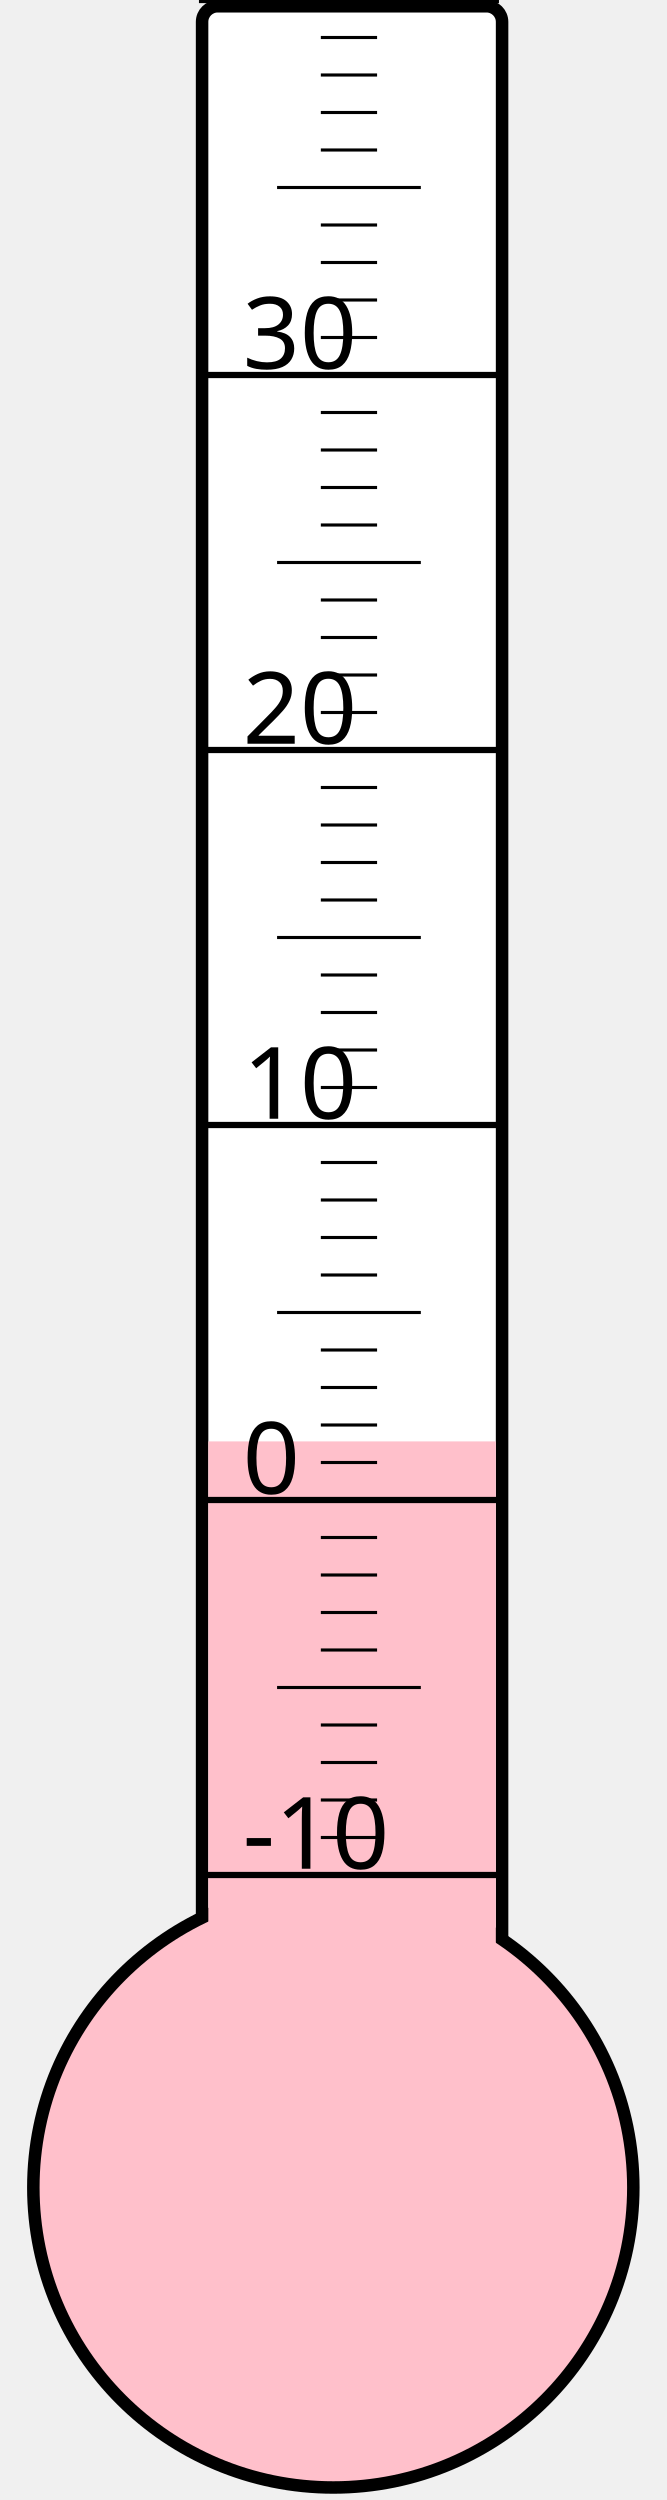
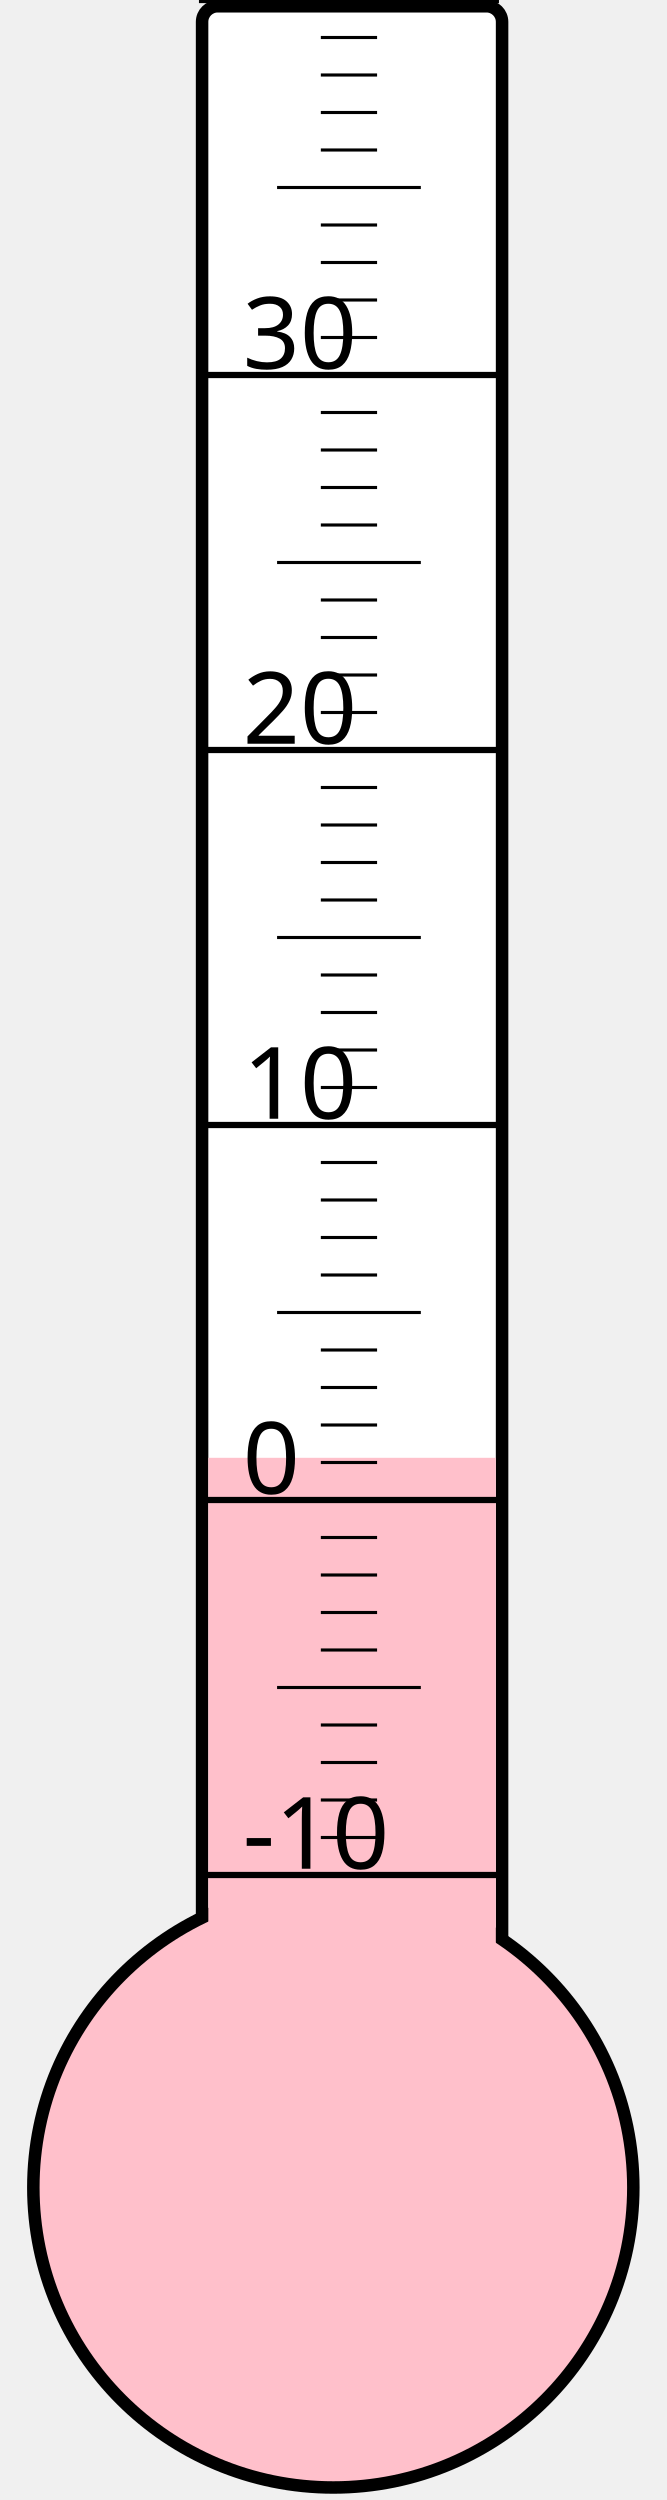
<svg xmlns="http://www.w3.org/2000/svg" width="40px" height="150px" viewBox="0 0 200 800">
  <rect width="200" height="800" x="0" y="0" style="fill: #ffffeb; fill-opacity: 0;" />
  <rect width="96" height="680" x="58" y="2" rx="5" ry="5" style="fill: white; fill-opacity: 1; stroke: black; stroke-width: 4;" />
  <circle cx="100" cy="700" r="96" style="fill: pink; stroke: black; stroke-width: 4;" />
-   <rect width="92" height="238.75" x="60" y="461.25" style="fill: pink; fill-opacity: 1; stroke-width: 0;" />
+   <rect width="92" height="233.5" x="60" y="466.5" style="fill: pink; fill-opacity: 1; stroke-width: 0;" />
  <text x="71" y="598" style="font-family: sans-serif; font-size: 24pt;">-10</text>
  <text x="71" y="478" style="font-family: sans-serif; font-size: 24pt;">0</text>
  <text x="71" y="358" style="font-family: sans-serif; font-size: 24pt;">10</text>
  <text x="71" y="238" style="font-family: sans-serif; font-size: 24pt;">20</text>
  <text x="71" y="118" style="font-family: sans-serif; font-size: 24pt;">30</text>
  <g style="stroke: black;">
    <line x1="57" y1="600" x2="153" y2="600" style="stroke-width: 2;" />
    <line x1="96" y1="588" x2="114" y2="588" style="stroke-width: 1;" />
    <line x1="96" y1="576" x2="114" y2="576" style="stroke-width: 1;" />
    <line x1="96" y1="564" x2="114" y2="564" style="stroke-width: 1;" />
    <line x1="96" y1="552" x2="114" y2="552" style="stroke-width: 1;" />
    <line x1="82" y1="540" x2="128" y2="540" style="stroke-width: 1;" />
    <line x1="96" y1="528" x2="114" y2="528" style="stroke-width: 1;" />
    <line x1="96" y1="516" x2="114" y2="516" style="stroke-width: 1;" />
    <line x1="96" y1="504" x2="114" y2="504" style="stroke-width: 1;" />
    <line x1="96" y1="492" x2="114" y2="492" style="stroke-width: 1;" />
    <line x1="57" y1="480" x2="153" y2="480" style="stroke-width: 2;" />
    <line x1="96" y1="468" x2="114" y2="468" style="stroke-width: 1;" />
    <line x1="96" y1="456" x2="114" y2="456" style="stroke-width: 1;" />
    <line x1="96" y1="444" x2="114" y2="444" style="stroke-width: 1;" />
    <line x1="96" y1="432" x2="114" y2="432" style="stroke-width: 1;" />
    <line x1="82" y1="420" x2="128" y2="420" style="stroke-width: 1;" />
    <line x1="96" y1="408" x2="114" y2="408" style="stroke-width: 1;" />
    <line x1="96" y1="396" x2="114" y2="396" style="stroke-width: 1;" />
    <line x1="96" y1="384" x2="114" y2="384" style="stroke-width: 1;" />
    <line x1="96" y1="372" x2="114" y2="372" style="stroke-width: 1;" />
    <line x1="57" y1="360" x2="153" y2="360" style="stroke-width: 2;" />
    <line x1="96" y1="348" x2="114" y2="348" style="stroke-width: 1;" />
    <line x1="96" y1="336" x2="114" y2="336" style="stroke-width: 1;" />
    <line x1="96" y1="324" x2="114" y2="324" style="stroke-width: 1;" />
    <line x1="96" y1="312" x2="114" y2="312" style="stroke-width: 1;" />
    <line x1="82" y1="300" x2="128" y2="300" style="stroke-width: 1;" />
    <line x1="96" y1="288" x2="114" y2="288" style="stroke-width: 1;" />
    <line x1="96" y1="276" x2="114" y2="276" style="stroke-width: 1;" />
    <line x1="96" y1="264" x2="114" y2="264" style="stroke-width: 1;" />
    <line x1="96" y1="252" x2="114" y2="252" style="stroke-width: 1;" />
    <line x1="57" y1="240" x2="153" y2="240" style="stroke-width: 2;" />
    <line x1="96" y1="228" x2="114" y2="228" style="stroke-width: 1;" />
    <line x1="96" y1="216" x2="114" y2="216" style="stroke-width: 1;" />
    <line x1="96" y1="204" x2="114" y2="204" style="stroke-width: 1;" />
    <line x1="96" y1="192" x2="114" y2="192" style="stroke-width: 1;" />
    <line x1="82" y1="180" x2="128" y2="180" style="stroke-width: 1;" />
    <line x1="96" y1="168" x2="114" y2="168" style="stroke-width: 1;" />
    <line x1="96" y1="156" x2="114" y2="156" style="stroke-width: 1;" />
    <line x1="96" y1="144" x2="114" y2="144" style="stroke-width: 1;" />
    <line x1="96" y1="132" x2="114" y2="132" style="stroke-width: 1;" />
    <line x1="57" y1="120" x2="153" y2="120" style="stroke-width: 2;" />
    <line x1="96" y1="108" x2="114" y2="108" style="stroke-width: 1;" />
    <line x1="96" y1="96" x2="114" y2="96" style="stroke-width: 1;" />
    <line x1="96" y1="84" x2="114" y2="84" style="stroke-width: 1;" />
    <line x1="96" y1="72" x2="114" y2="72" style="stroke-width: 1;" />
    <line x1="82" y1="60" x2="128" y2="60" style="stroke-width: 1;" />
    <line x1="96" y1="48" x2="114" y2="48" style="stroke-width: 1;" />
    <line x1="96" y1="36" x2="114" y2="36" style="stroke-width: 1;" />
    <line x1="96" y1="24" x2="114" y2="24" style="stroke-width: 1;" />
    <line x1="96" y1="12" x2="114" y2="12" style="stroke-width: 1;" />
    <line x1="57" y1="0" x2="153" y2="0" style="stroke-width: 2;" />
  </g>
</svg>
